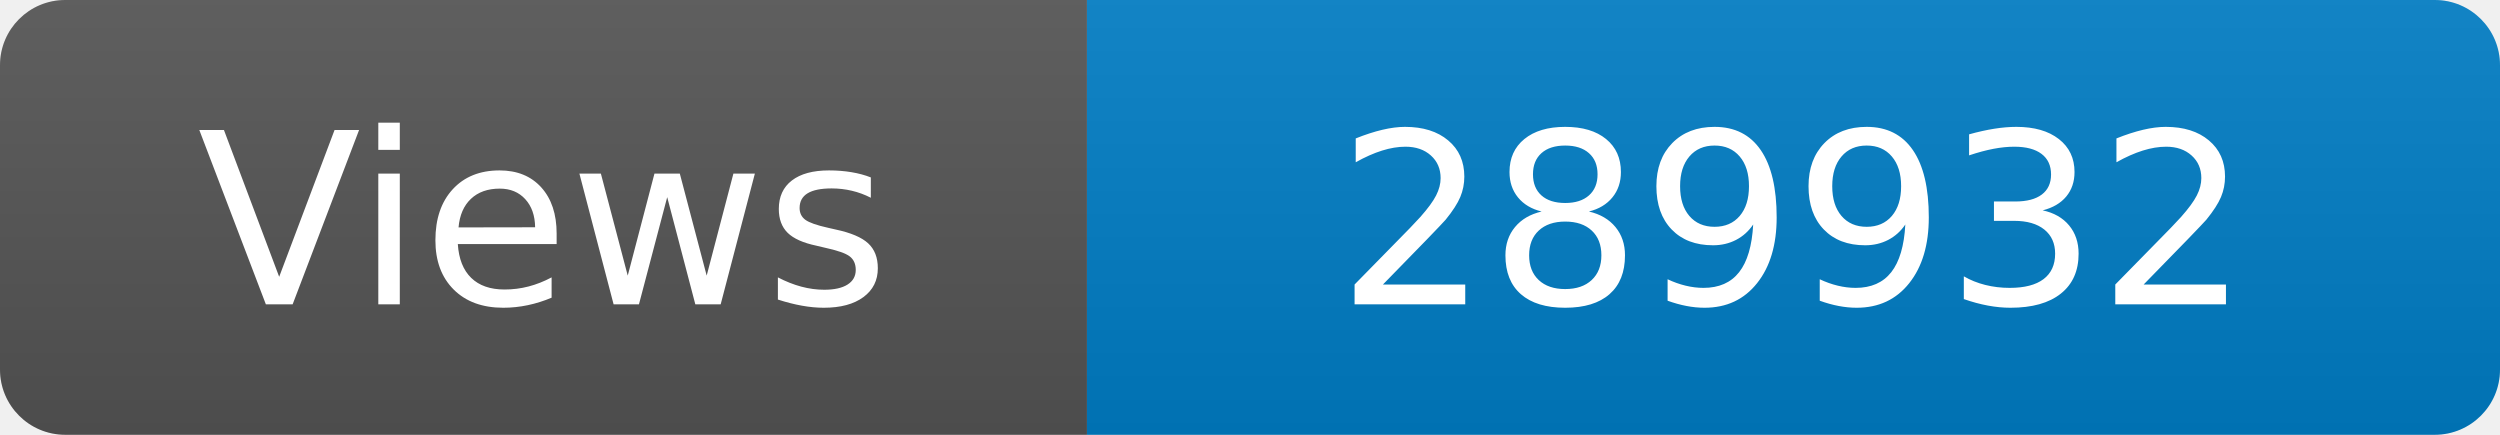
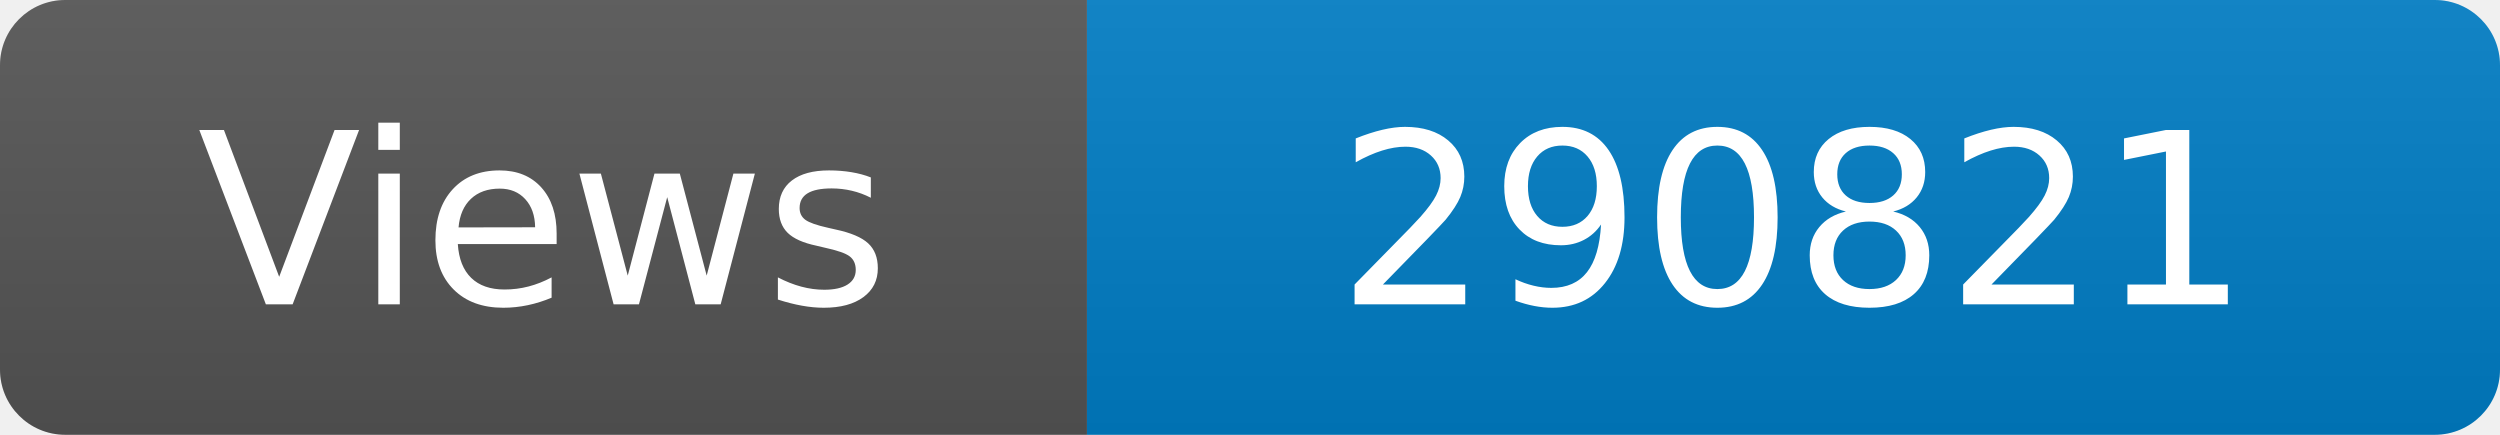
<svg xmlns="http://www.w3.org/2000/svg" width="115" height="20" role="img" aria-label="Maintained?: yes">
  <linearGradient id="s" x2="0" y2="100%">
    <stop offset="0" stop-color="#bbb" stop-opacity=".1" />
    <stop offset="1" stop-opacity=".1" />
  </linearGradient>
  <clipPath id="r">
    <rect width="115" height="20" rx="3" fill="#fff" />
  </clipPath>
  <g clip-path="url(#r)">
    <rect width="50" height="20" fill="#555" />
    <rect x="50" width="160" height="20" fill="#007ec6" />
    <rect width="115" height="20" fill="url(#s)" />
  </g>
  <g fill="#fff" text-anchor="middle" font-family="Verdana,Geneva,DejaVu Sans,sans-serif" font-size="110">
    <text x="250" y="140" transform="scale(.1)" fill="#fff">Views</text>
-     <text x="825" y="140" transform="scale(.1)" fill="#fff">289932</text>
+     <text x="825" y="140" transform="scale(.1)" fill="#fff">290821</text>
  </g>
</svg>
